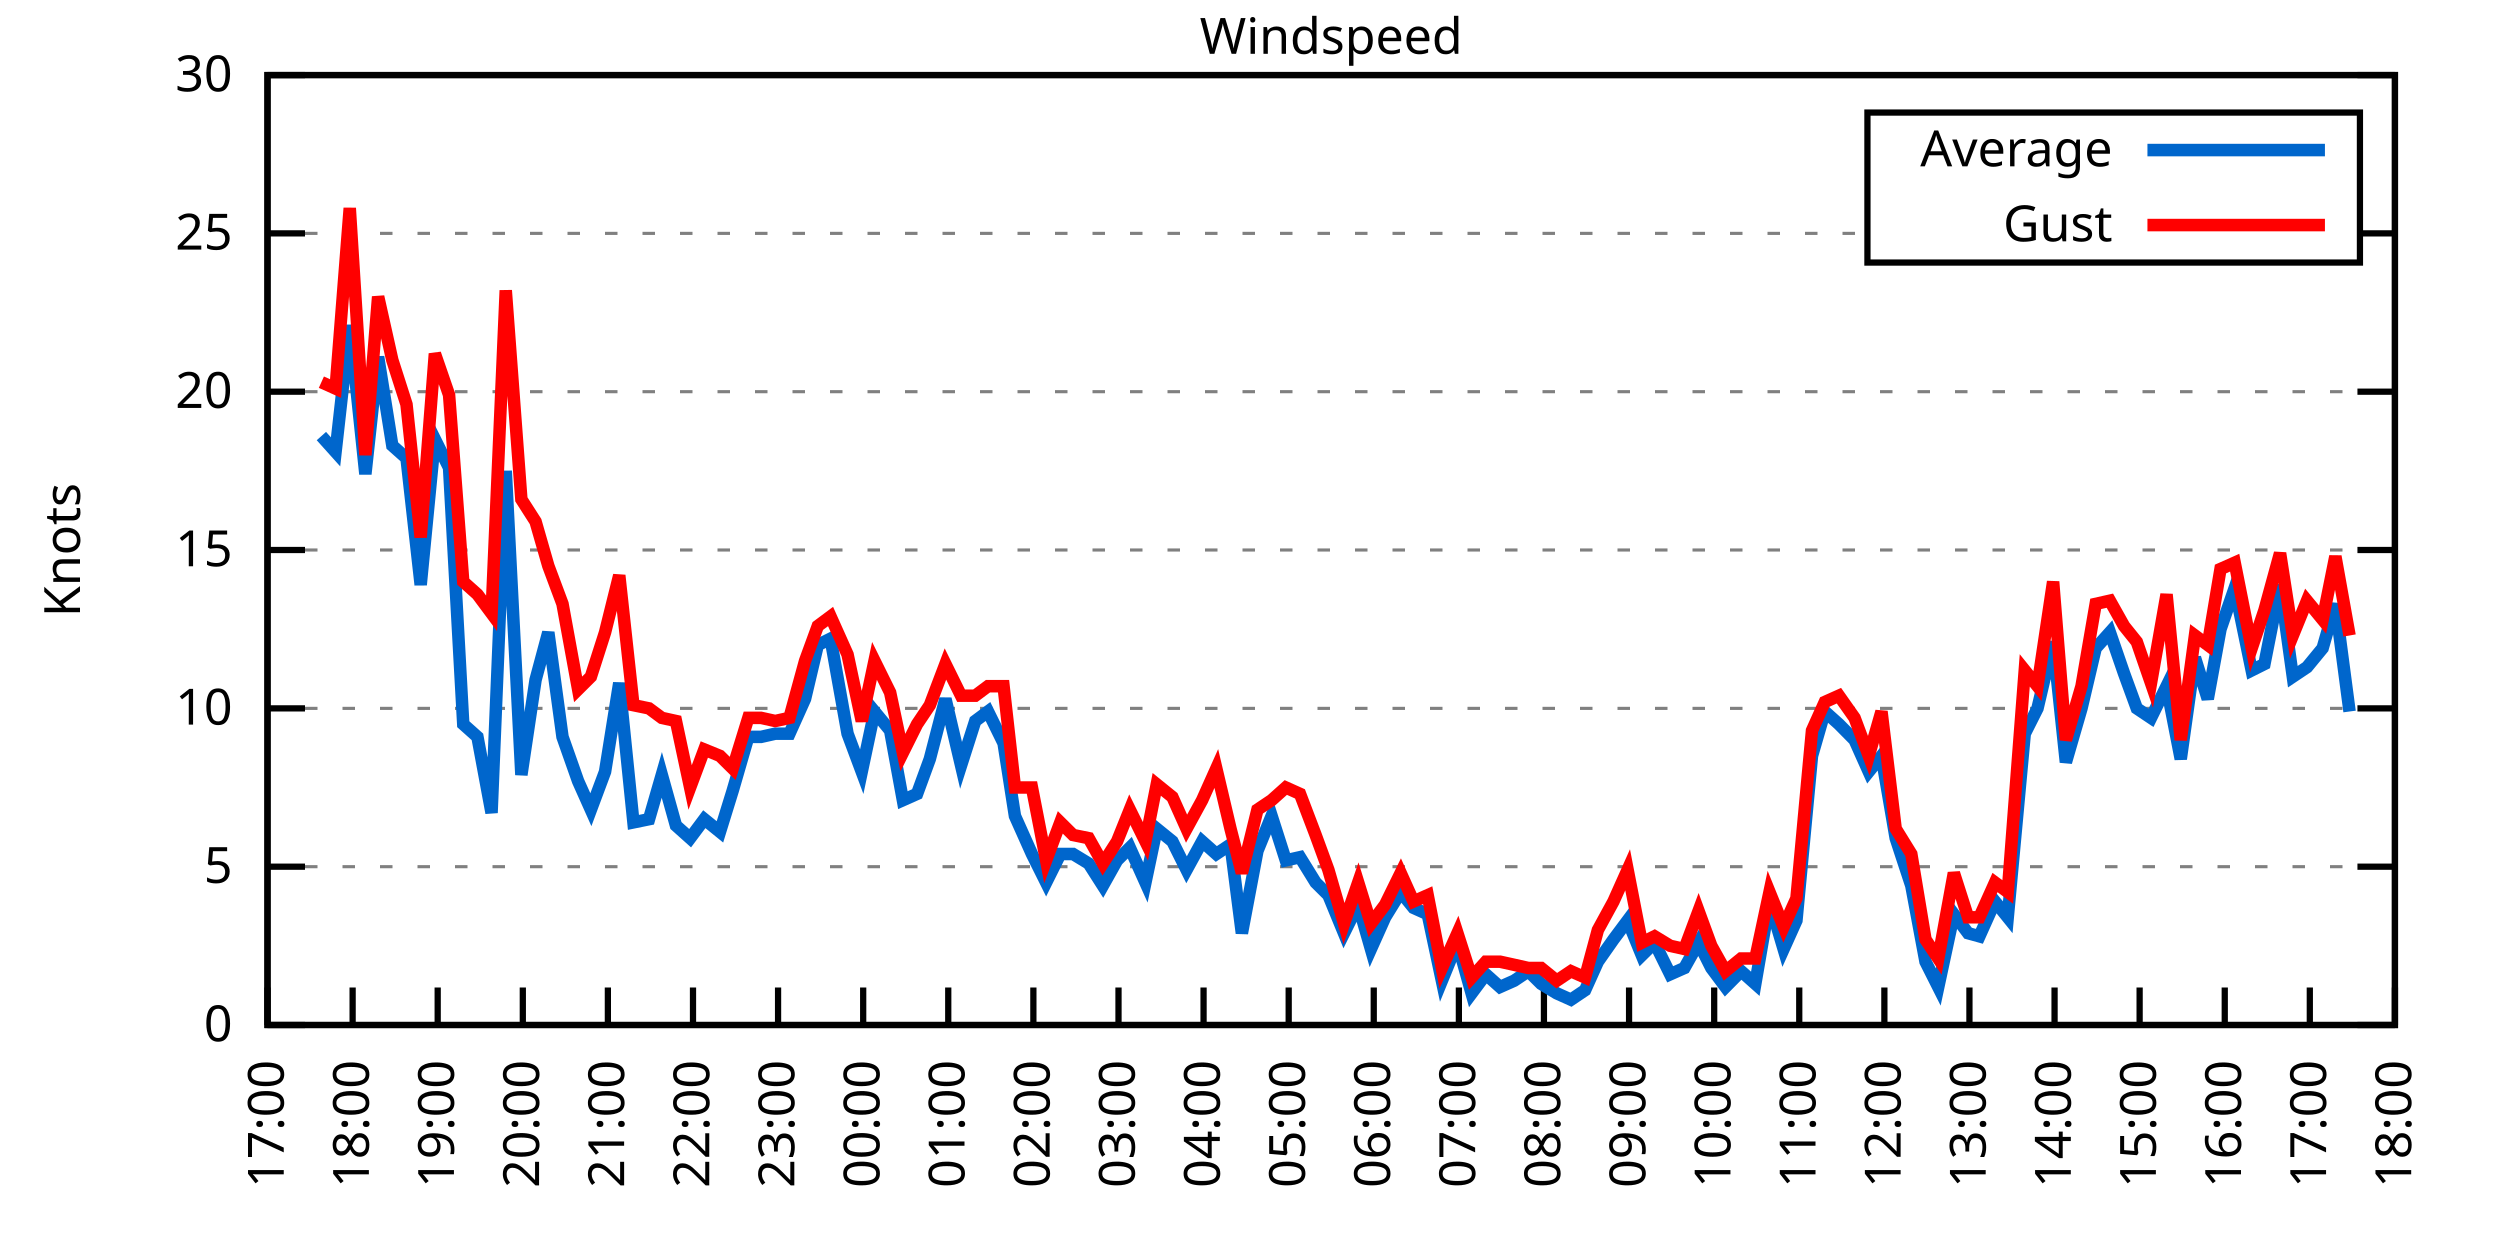
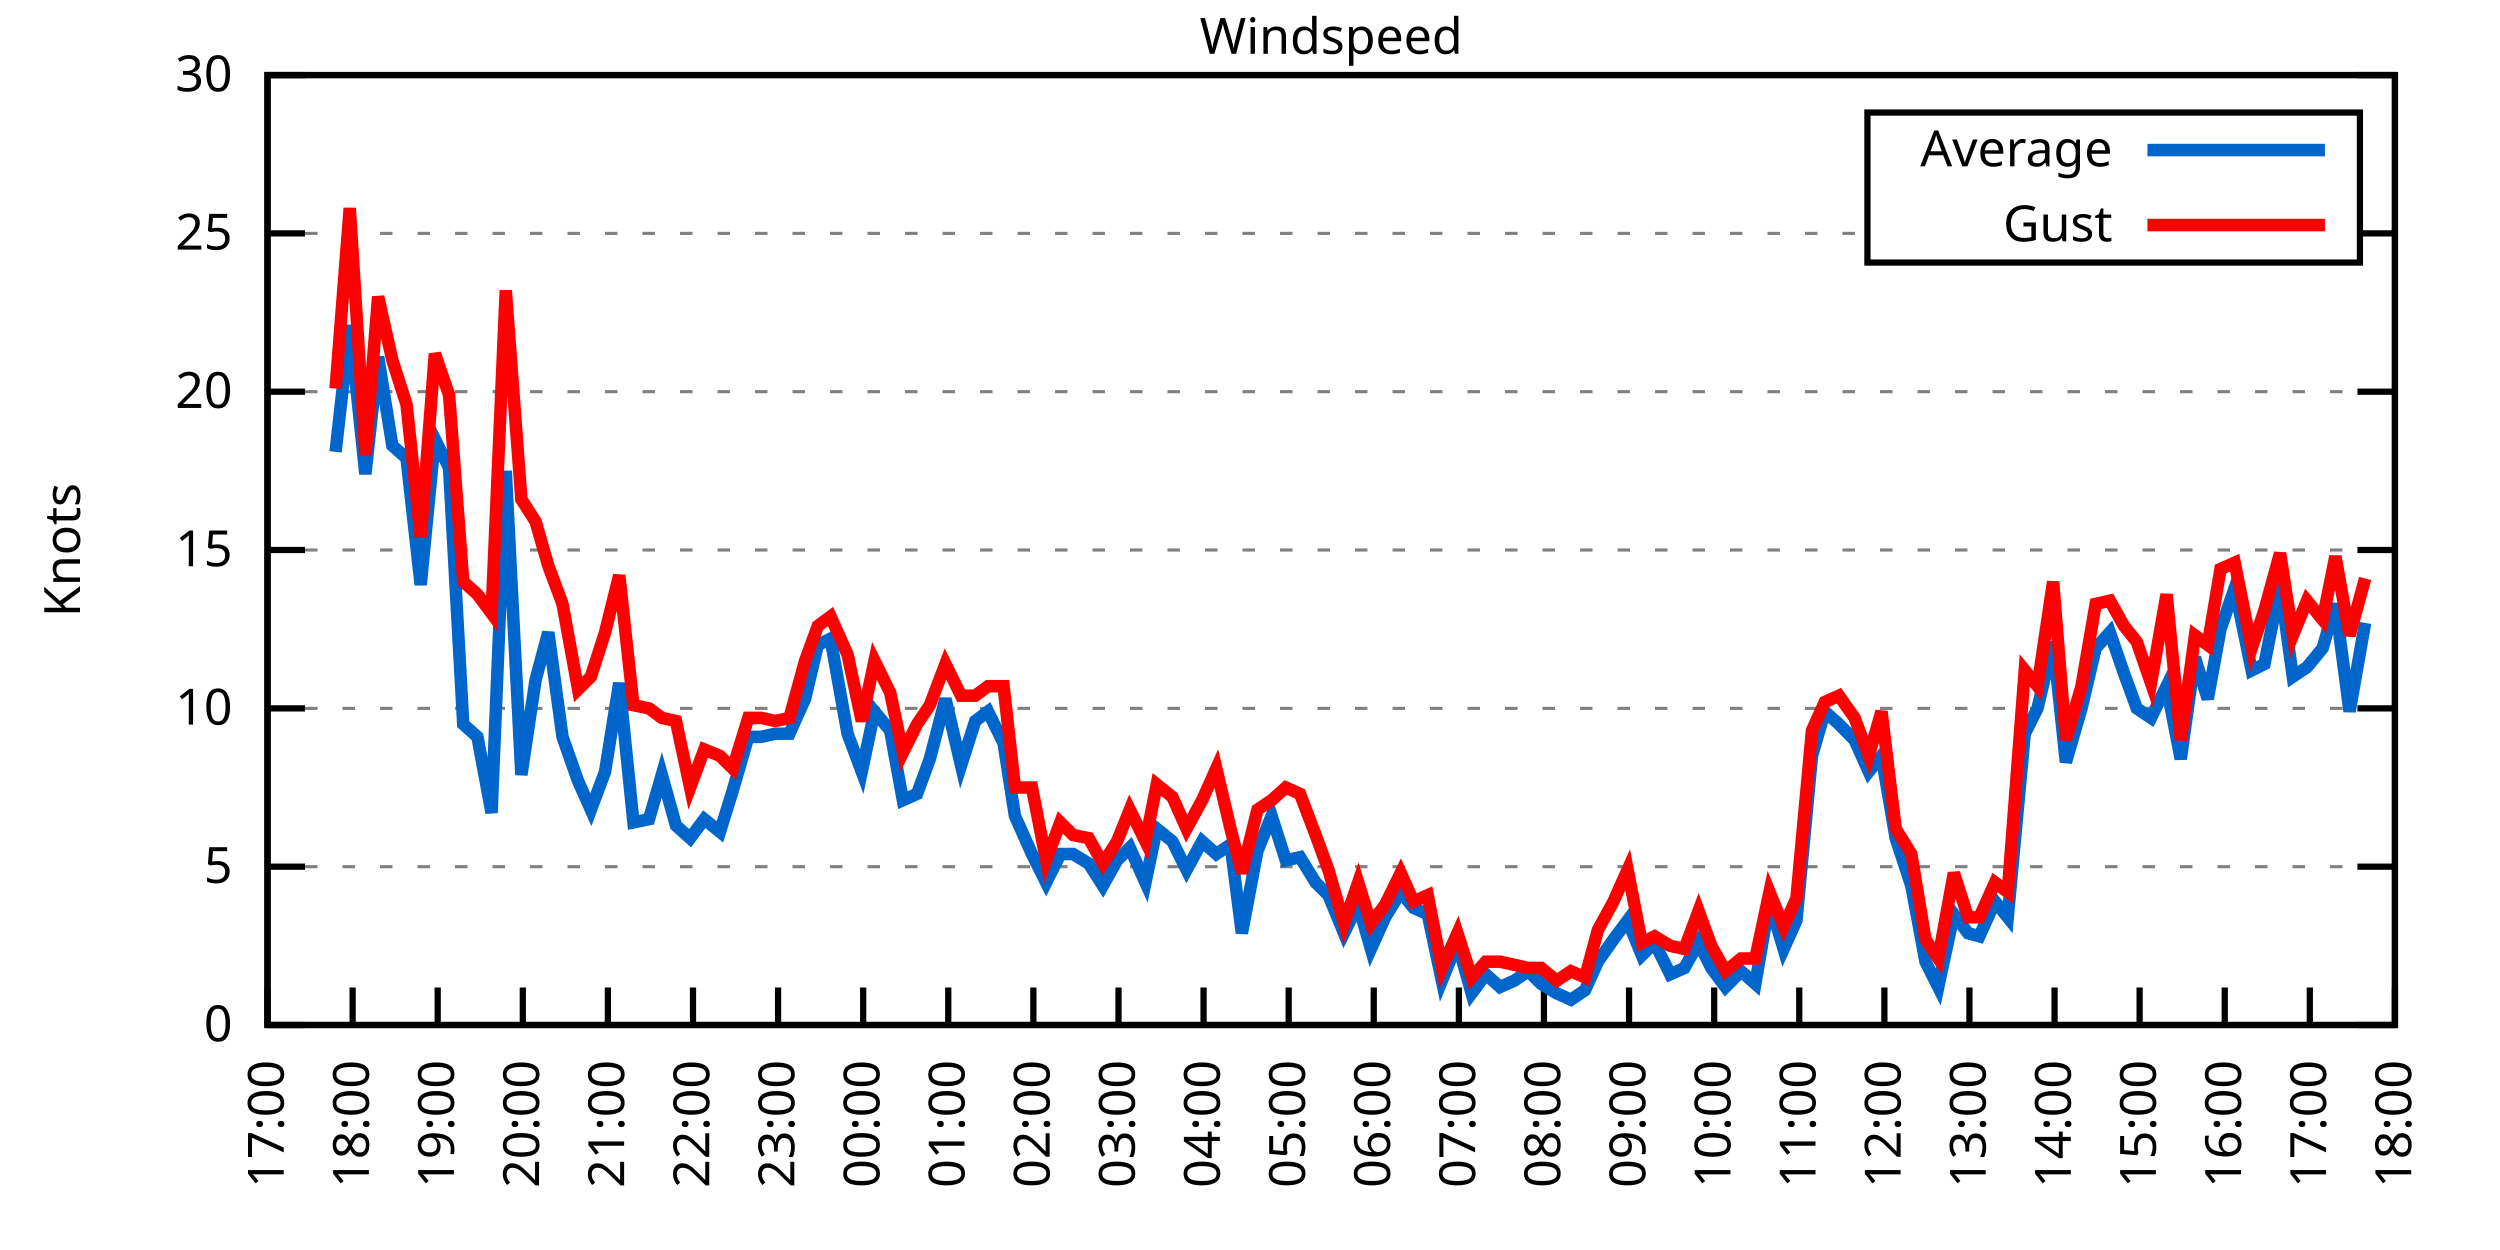
<svg xmlns="http://www.w3.org/2000/svg" xmlns:xlink="http://www.w3.org/1999/xlink" width="400" height="200" viewBox="0 0 400 200">
  <g id="gnuplot_canvas">
    <rect x="0" y="0" width="400" height="200" fill="none" />
    <defs>
      <circle id="gpDot" r="0.5" stroke-width="0.5" stroke="currentColor" />
      <path id="gpPt0" stroke-width="0.333" stroke="currentColor" d="M-1,0 h2 M0,-1 v2" />
      <path id="gpPt1" stroke-width="0.333" stroke="currentColor" d="M-1,-1 L1,1 M1,-1 L-1,1" />
      <path id="gpPt2" stroke-width="0.333" stroke="currentColor" d="M-1,0 L1,0 M0,-1 L0,1 M-1,-1 L1,1 M-1,1 L1,-1" />
      <rect id="gpPt3" stroke-width="0.333" stroke="currentColor" x="-1" y="-1" width="2" height="2" />
      <rect id="gpPt4" stroke-width="0.333" stroke="currentColor" fill="currentColor" x="-1" y="-1" width="2" height="2" />
      <circle id="gpPt5" stroke-width="0.333" stroke="currentColor" cx="0" cy="0" r="1" />
      <use xlink:href="#gpPt5" id="gpPt6" fill="currentColor" stroke="none" />
      <path id="gpPt7" stroke-width="0.333" stroke="currentColor" d="M0,-1.33 L-1.33,0.67 L1.33,0.67 z" />
      <use xlink:href="#gpPt7" id="gpPt8" fill="currentColor" stroke="none" />
      <use xlink:href="#gpPt7" id="gpPt9" stroke="currentColor" transform="rotate(180)" />
      <use xlink:href="#gpPt9" id="gpPt10" fill="currentColor" stroke="none" />
      <use xlink:href="#gpPt3" id="gpPt11" stroke="currentColor" transform="rotate(45)" />
      <use xlink:href="#gpPt11" id="gpPt12" fill="currentColor" stroke="none" />
      <path id="gpPt13" stroke-width="0.333" stroke="currentColor" d="M0,1.330 L1.265,0.411 L0.782,-1.067 L-0.782,-1.076 L-1.265,0.411 z" />
      <use xlink:href="#gpPt13" id="gpPt14" fill="currentColor" stroke="none" />
      <filter id="textbox" filterUnits="objectBoundingBox" x="0" y="0" height="1" width="1">
        <feFlood flood-color="white" flood-opacity="1" result="bgnd" />
        <feComposite in="SourceGraphic" in2="bgnd" operator="atop" />
      </filter>
      <filter id="greybox" filterUnits="objectBoundingBox" x="0" y="0" height="1" width="1">
        <feFlood flood-color="lightgrey" flood-opacity="1" result="grey" />
        <feComposite in="SourceGraphic" in2="grey" operator="atop" />
      </filter>
    </defs>
    <g fill="none" color="white" stroke="currentColor" stroke-width="1.00" stroke-linecap="butt" stroke-linejoin="miter">
</g>
    <g fill="none" color="black" stroke="currentColor" stroke-width="1.00" stroke-linecap="butt" stroke-linejoin="miter">
      <g stroke="none" shape-rendering="crispEdges">
        <polygon fill="rgb(255, 255, 255)" points="42.80,164.00 383.18,164.00 383.18,12.02 42.80,12.02 " />
      </g>
    </g>
    <g fill="none" color="black" stroke="currentColor" stroke-width="1.00" stroke-linecap="butt" stroke-linejoin="miter">
</g>
    <g fill="none" color="black" stroke="black" stroke-width="0.50" stroke-linecap="butt" stroke-linejoin="miter">
</g>
    <g fill="none" color="gray" stroke="currentColor" stroke-width="0.50" stroke-linecap="butt" stroke-linejoin="miter">
      <path stroke="gray" stroke-dasharray="2,4" class="gridline" d="M42.80,164.00 L383.19,164.00  " />
    </g>
    <g fill="none" color="gray" stroke="gray" stroke-width="1.00" stroke-linecap="butt" stroke-linejoin="miter">
</g>
    <g fill="none" color="black" stroke="currentColor" stroke-width="1.00" stroke-linecap="butt" stroke-linejoin="miter">
      <path stroke="black" d="M42.80,164.00 L48.80,164.00 M383.19,164.00 L377.19,164.00  " />
      <g transform="translate(37.20,166.60)" stroke="none" fill="black" font-family="Sans" font-size="8.00" text-anchor="end">
        <text>
          <tspan font-family="Sans"> 0</tspan>
        </text>
      </g>
    </g>
    <g fill="none" color="black" stroke="currentColor" stroke-width="1.00" stroke-linecap="butt" stroke-linejoin="miter">
</g>
    <g fill="none" color="black" stroke="black" stroke-width="0.50" stroke-linecap="butt" stroke-linejoin="miter">
</g>
    <g fill="none" color="gray" stroke="currentColor" stroke-width="0.50" stroke-linecap="butt" stroke-linejoin="miter">
      <path stroke="gray" stroke-dasharray="2,4" class="gridline" d="M42.80,138.67 L383.19,138.67  " />
    </g>
    <g fill="none" color="gray" stroke="gray" stroke-width="1.00" stroke-linecap="butt" stroke-linejoin="miter">
</g>
    <g fill="none" color="black" stroke="currentColor" stroke-width="1.00" stroke-linecap="butt" stroke-linejoin="miter">
      <path stroke="black" d="M42.80,138.67 L48.80,138.67 M383.19,138.67 L377.19,138.67  " />
      <g transform="translate(37.20,141.27)" stroke="none" fill="black" font-family="Sans" font-size="8.00" text-anchor="end">
        <text>
          <tspan font-family="Sans"> 5</tspan>
        </text>
      </g>
    </g>
    <g fill="none" color="black" stroke="currentColor" stroke-width="1.00" stroke-linecap="butt" stroke-linejoin="miter">
</g>
    <g fill="none" color="black" stroke="black" stroke-width="0.50" stroke-linecap="butt" stroke-linejoin="miter">
</g>
    <g fill="none" color="gray" stroke="currentColor" stroke-width="0.50" stroke-linecap="butt" stroke-linejoin="miter">
      <path stroke="gray" stroke-dasharray="2,4" class="gridline" d="M42.80,113.34 L383.19,113.34  " />
    </g>
    <g fill="none" color="gray" stroke="gray" stroke-width="1.00" stroke-linecap="butt" stroke-linejoin="miter">
</g>
    <g fill="none" color="black" stroke="currentColor" stroke-width="1.00" stroke-linecap="butt" stroke-linejoin="miter">
      <path stroke="black" d="M42.80,113.34 L48.80,113.34 M383.19,113.34 L377.19,113.34  " />
      <g transform="translate(37.20,115.94)" stroke="none" fill="black" font-family="Sans" font-size="8.00" text-anchor="end">
        <text>
          <tspan font-family="Sans"> 10</tspan>
        </text>
      </g>
    </g>
    <g fill="none" color="black" stroke="currentColor" stroke-width="1.00" stroke-linecap="butt" stroke-linejoin="miter">
</g>
    <g fill="none" color="black" stroke="black" stroke-width="0.50" stroke-linecap="butt" stroke-linejoin="miter">
</g>
    <g fill="none" color="gray" stroke="currentColor" stroke-width="0.50" stroke-linecap="butt" stroke-linejoin="miter">
      <path stroke="gray" stroke-dasharray="2,4" class="gridline" d="M42.80,88.00 L383.19,88.00  " />
    </g>
    <g fill="none" color="gray" stroke="gray" stroke-width="1.00" stroke-linecap="butt" stroke-linejoin="miter">
</g>
    <g fill="none" color="black" stroke="currentColor" stroke-width="1.00" stroke-linecap="butt" stroke-linejoin="miter">
      <path stroke="black" d="M42.80,88.00 L48.80,88.00 M383.19,88.00 L377.19,88.00  " />
      <g transform="translate(37.20,90.60)" stroke="none" fill="black" font-family="Sans" font-size="8.00" text-anchor="end">
        <text>
          <tspan font-family="Sans"> 15</tspan>
        </text>
      </g>
    </g>
    <g fill="none" color="black" stroke="currentColor" stroke-width="1.00" stroke-linecap="butt" stroke-linejoin="miter">
</g>
    <g fill="none" color="black" stroke="black" stroke-width="0.50" stroke-linecap="butt" stroke-linejoin="miter">
</g>
    <g fill="none" color="gray" stroke="currentColor" stroke-width="0.50" stroke-linecap="butt" stroke-linejoin="miter">
      <path stroke="gray" stroke-dasharray="2,4" class="gridline" d="M42.80,62.67 L383.19,62.67  " />
    </g>
    <g fill="none" color="gray" stroke="gray" stroke-width="1.00" stroke-linecap="butt" stroke-linejoin="miter">
</g>
    <g fill="none" color="black" stroke="currentColor" stroke-width="1.00" stroke-linecap="butt" stroke-linejoin="miter">
      <path stroke="black" d="M42.80,62.67 L48.80,62.67 M383.19,62.67 L377.19,62.67  " />
      <g transform="translate(37.20,65.27)" stroke="none" fill="black" font-family="Sans" font-size="8.00" text-anchor="end">
        <text>
          <tspan font-family="Sans"> 20</tspan>
        </text>
      </g>
    </g>
    <g fill="none" color="black" stroke="currentColor" stroke-width="1.00" stroke-linecap="butt" stroke-linejoin="miter">
</g>
    <g fill="none" color="black" stroke="black" stroke-width="0.50" stroke-linecap="butt" stroke-linejoin="miter">
</g>
    <g fill="none" color="gray" stroke="currentColor" stroke-width="0.50" stroke-linecap="butt" stroke-linejoin="miter">
      <path stroke="gray" stroke-dasharray="2,4" class="gridline" d="M42.80,37.34 L298.79,37.34 M377.59,37.34 L383.19,37.34  " />
    </g>
    <g fill="none" color="gray" stroke="gray" stroke-width="1.00" stroke-linecap="butt" stroke-linejoin="miter">
</g>
    <g fill="none" color="black" stroke="currentColor" stroke-width="1.00" stroke-linecap="butt" stroke-linejoin="miter">
      <path stroke="black" d="M42.80,37.34 L48.80,37.34 M383.19,37.34 L377.19,37.34  " />
      <g transform="translate(37.20,39.94)" stroke="none" fill="black" font-family="Sans" font-size="8.00" text-anchor="end">
        <text>
          <tspan font-family="Sans"> 25</tspan>
        </text>
      </g>
    </g>
    <g fill="none" color="black" stroke="currentColor" stroke-width="1.00" stroke-linecap="butt" stroke-linejoin="miter">
</g>
    <g fill="none" color="black" stroke="black" stroke-width="0.50" stroke-linecap="butt" stroke-linejoin="miter">
</g>
    <g fill="none" color="gray" stroke="currentColor" stroke-width="0.50" stroke-linecap="butt" stroke-linejoin="miter">
      <path stroke="gray" stroke-dasharray="2,4" class="gridline" d="M42.80,12.01 L383.19,12.01  " />
    </g>
    <g fill="none" color="gray" stroke="gray" stroke-width="1.00" stroke-linecap="butt" stroke-linejoin="miter">
</g>
    <g fill="none" color="black" stroke="currentColor" stroke-width="1.00" stroke-linecap="butt" stroke-linejoin="miter">
      <path stroke="black" d="M42.80,12.01 L48.80,12.01 M383.19,12.01 L377.19,12.01  " />
      <g transform="translate(37.20,14.61)" stroke="none" fill="black" font-family="Sans" font-size="8.00" text-anchor="end">
        <text>
          <tspan font-family="Sans"> 30</tspan>
        </text>
      </g>
    </g>
    <g fill="none" color="black" stroke="currentColor" stroke-width="1.00" stroke-linecap="butt" stroke-linejoin="miter">
      <path stroke="black" d="M42.80,164.00 L42.80,158.00  " />
      <g transform="translate(45.40,169.60) rotate(270.00)" stroke="none" fill="black" font-family="Sans" font-size="8.00" text-anchor="end">
        <text>
          <tspan font-family="Sans">17:00</tspan>
        </text>
      </g>
    </g>
    <g fill="none" color="black" stroke="currentColor" stroke-width="1.00" stroke-linecap="butt" stroke-linejoin="miter">
      <path stroke="black" d="M56.42,164.00 L56.42,158.00  " />
      <g transform="translate(59.02,169.60) rotate(270.00)" stroke="none" fill="black" font-family="Sans" font-size="8.00" text-anchor="end">
        <text>
          <tspan font-family="Sans">18:00</tspan>
        </text>
      </g>
    </g>
    <g fill="none" color="black" stroke="currentColor" stroke-width="1.00" stroke-linecap="butt" stroke-linejoin="miter">
      <path stroke="black" d="M70.03,164.00 L70.03,158.00  " />
      <g transform="translate(72.63,169.60) rotate(270.00)" stroke="none" fill="black" font-family="Sans" font-size="8.00" text-anchor="end">
        <text>
          <tspan font-family="Sans">19:00</tspan>
        </text>
      </g>
    </g>
    <g fill="none" color="black" stroke="currentColor" stroke-width="1.00" stroke-linecap="butt" stroke-linejoin="miter">
      <path stroke="black" d="M83.65,164.00 L83.65,158.00  " />
      <g transform="translate(86.25,169.60) rotate(270.00)" stroke="none" fill="black" font-family="Sans" font-size="8.00" text-anchor="end">
        <text>
          <tspan font-family="Sans">20:00</tspan>
        </text>
      </g>
    </g>
    <g fill="none" color="black" stroke="currentColor" stroke-width="1.00" stroke-linecap="butt" stroke-linejoin="miter">
      <path stroke="black" d="M97.26,164.00 L97.26,158.00  " />
      <g transform="translate(99.86,169.60) rotate(270.00)" stroke="none" fill="black" font-family="Sans" font-size="8.00" text-anchor="end">
        <text>
          <tspan font-family="Sans">21:00</tspan>
        </text>
      </g>
    </g>
    <g fill="none" color="black" stroke="currentColor" stroke-width="1.00" stroke-linecap="butt" stroke-linejoin="miter">
      <path stroke="black" d="M110.88,164.00 L110.88,158.00  " />
      <g transform="translate(113.48,169.60) rotate(270.00)" stroke="none" fill="black" font-family="Sans" font-size="8.00" text-anchor="end">
        <text>
          <tspan font-family="Sans">22:00</tspan>
        </text>
      </g>
    </g>
    <g fill="none" color="black" stroke="currentColor" stroke-width="1.00" stroke-linecap="butt" stroke-linejoin="miter">
      <path stroke="black" d="M124.49,164.00 L124.49,158.00  " />
      <g transform="translate(127.09,169.60) rotate(270.00)" stroke="none" fill="black" font-family="Sans" font-size="8.00" text-anchor="end">
        <text>
          <tspan font-family="Sans">23:00</tspan>
        </text>
      </g>
    </g>
    <g fill="none" color="black" stroke="currentColor" stroke-width="1.00" stroke-linecap="butt" stroke-linejoin="miter">
      <path stroke="black" d="M138.11,164.00 L138.11,158.00  " />
      <g transform="translate(140.71,169.60) rotate(270.00)" stroke="none" fill="black" font-family="Sans" font-size="8.00" text-anchor="end">
        <text>
          <tspan font-family="Sans">00:00</tspan>
        </text>
      </g>
    </g>
    <g fill="none" color="black" stroke="currentColor" stroke-width="1.00" stroke-linecap="butt" stroke-linejoin="miter">
      <path stroke="black" d="M151.72,164.00 L151.72,158.00  " />
      <g transform="translate(154.32,169.60) rotate(270.00)" stroke="none" fill="black" font-family="Sans" font-size="8.00" text-anchor="end">
        <text>
          <tspan font-family="Sans">01:00</tspan>
        </text>
      </g>
    </g>
    <g fill="none" color="black" stroke="currentColor" stroke-width="1.00" stroke-linecap="butt" stroke-linejoin="miter">
      <path stroke="black" d="M165.34,164.00 L165.34,158.00  " />
      <g transform="translate(167.94,169.60) rotate(270.00)" stroke="none" fill="black" font-family="Sans" font-size="8.00" text-anchor="end">
        <text>
          <tspan font-family="Sans">02:00</tspan>
        </text>
      </g>
    </g>
    <g fill="none" color="black" stroke="currentColor" stroke-width="1.00" stroke-linecap="butt" stroke-linejoin="miter">
      <path stroke="black" d="M178.96,164.00 L178.96,158.00  " />
      <g transform="translate(181.56,169.60) rotate(270.00)" stroke="none" fill="black" font-family="Sans" font-size="8.00" text-anchor="end">
        <text>
          <tspan font-family="Sans">03:00</tspan>
        </text>
      </g>
    </g>
    <g fill="none" color="black" stroke="currentColor" stroke-width="1.00" stroke-linecap="butt" stroke-linejoin="miter">
      <path stroke="black" d="M192.57,164.00 L192.57,158.00  " />
      <g transform="translate(195.17,169.60) rotate(270.00)" stroke="none" fill="black" font-family="Sans" font-size="8.00" text-anchor="end">
        <text>
          <tspan font-family="Sans">04:00</tspan>
        </text>
      </g>
    </g>
    <g fill="none" color="black" stroke="currentColor" stroke-width="1.00" stroke-linecap="butt" stroke-linejoin="miter">
      <path stroke="black" d="M206.19,164.00 L206.19,158.00  " />
      <g transform="translate(208.79,169.60) rotate(270.00)" stroke="none" fill="black" font-family="Sans" font-size="8.00" text-anchor="end">
        <text>
          <tspan font-family="Sans">05:00</tspan>
        </text>
      </g>
    </g>
    <g fill="none" color="black" stroke="currentColor" stroke-width="1.00" stroke-linecap="butt" stroke-linejoin="miter">
      <path stroke="black" d="M219.80,164.00 L219.80,158.00  " />
      <g transform="translate(222.40,169.60) rotate(270.00)" stroke="none" fill="black" font-family="Sans" font-size="8.00" text-anchor="end">
        <text>
          <tspan font-family="Sans">06:00</tspan>
        </text>
      </g>
    </g>
    <g fill="none" color="black" stroke="currentColor" stroke-width="1.00" stroke-linecap="butt" stroke-linejoin="miter">
      <path stroke="black" d="M233.42,164.00 L233.42,158.00  " />
      <g transform="translate(236.02,169.60) rotate(270.00)" stroke="none" fill="black" font-family="Sans" font-size="8.00" text-anchor="end">
        <text>
          <tspan font-family="Sans">07:00</tspan>
        </text>
      </g>
    </g>
    <g fill="none" color="black" stroke="currentColor" stroke-width="1.00" stroke-linecap="butt" stroke-linejoin="miter">
      <path stroke="black" d="M247.03,164.00 L247.03,158.00  " />
      <g transform="translate(249.63,169.60) rotate(270.00)" stroke="none" fill="black" font-family="Sans" font-size="8.00" text-anchor="end">
        <text>
          <tspan font-family="Sans">08:00</tspan>
        </text>
      </g>
    </g>
    <g fill="none" color="black" stroke="currentColor" stroke-width="1.00" stroke-linecap="butt" stroke-linejoin="miter">
      <path stroke="black" d="M260.65,164.00 L260.65,158.00  " />
      <g transform="translate(263.25,169.60) rotate(270.00)" stroke="none" fill="black" font-family="Sans" font-size="8.00" text-anchor="end">
        <text>
          <tspan font-family="Sans">09:00</tspan>
        </text>
      </g>
    </g>
    <g fill="none" color="black" stroke="currentColor" stroke-width="1.00" stroke-linecap="butt" stroke-linejoin="miter">
      <path stroke="black" d="M274.27,164.00 L274.27,158.00  " />
      <g transform="translate(276.87,169.60) rotate(270.00)" stroke="none" fill="black" font-family="Sans" font-size="8.00" text-anchor="end">
        <text>
          <tspan font-family="Sans">10:00</tspan>
        </text>
      </g>
    </g>
    <g fill="none" color="black" stroke="currentColor" stroke-width="1.00" stroke-linecap="butt" stroke-linejoin="miter">
      <path stroke="black" d="M287.88,164.00 L287.88,158.00  " />
      <g transform="translate(290.48,169.60) rotate(270.00)" stroke="none" fill="black" font-family="Sans" font-size="8.00" text-anchor="end">
        <text>
          <tspan font-family="Sans">11:00</tspan>
        </text>
      </g>
    </g>
    <g fill="none" color="black" stroke="currentColor" stroke-width="1.00" stroke-linecap="butt" stroke-linejoin="miter">
      <path stroke="black" d="M301.50,164.00 L301.50,158.00  " />
      <g transform="translate(304.10,169.60) rotate(270.00)" stroke="none" fill="black" font-family="Sans" font-size="8.00" text-anchor="end">
        <text>
          <tspan font-family="Sans">12:00</tspan>
        </text>
      </g>
    </g>
    <g fill="none" color="black" stroke="currentColor" stroke-width="1.00" stroke-linecap="butt" stroke-linejoin="miter">
      <path stroke="black" d="M315.11,164.00 L315.11,158.00  " />
      <g transform="translate(317.71,169.60) rotate(270.00)" stroke="none" fill="black" font-family="Sans" font-size="8.00" text-anchor="end">
        <text>
          <tspan font-family="Sans">13:00</tspan>
        </text>
      </g>
    </g>
    <g fill="none" color="black" stroke="currentColor" stroke-width="1.00" stroke-linecap="butt" stroke-linejoin="miter">
      <path stroke="black" d="M328.73,164.00 L328.73,158.00  " />
      <g transform="translate(331.33,169.60) rotate(270.00)" stroke="none" fill="black" font-family="Sans" font-size="8.00" text-anchor="end">
        <text>
          <tspan font-family="Sans">14:00</tspan>
        </text>
      </g>
    </g>
    <g fill="none" color="black" stroke="currentColor" stroke-width="1.00" stroke-linecap="butt" stroke-linejoin="miter">
      <path stroke="black" d="M342.34,164.00 L342.34,158.00  " />
      <g transform="translate(344.94,169.60) rotate(270.00)" stroke="none" fill="black" font-family="Sans" font-size="8.00" text-anchor="end">
        <text>
          <tspan font-family="Sans">15:00</tspan>
        </text>
      </g>
    </g>
    <g fill="none" color="black" stroke="currentColor" stroke-width="1.00" stroke-linecap="butt" stroke-linejoin="miter">
      <path stroke="black" d="M355.96,164.00 L355.96,158.00  " />
      <g transform="translate(358.56,169.60) rotate(270.00)" stroke="none" fill="black" font-family="Sans" font-size="8.00" text-anchor="end">
        <text>
          <tspan font-family="Sans">16:00</tspan>
        </text>
      </g>
    </g>
    <g fill="none" color="black" stroke="currentColor" stroke-width="1.00" stroke-linecap="butt" stroke-linejoin="miter">
      <path stroke="black" d="M369.57,164.00 L369.57,158.00  " />
      <g transform="translate(372.17,169.60) rotate(270.00)" stroke="none" fill="black" font-family="Sans" font-size="8.00" text-anchor="end">
        <text>
          <tspan font-family="Sans">17:00</tspan>
        </text>
      </g>
    </g>
    <g fill="none" color="black" stroke="currentColor" stroke-width="1.00" stroke-linecap="butt" stroke-linejoin="miter">
      <path stroke="black" d="M383.19,164.00 L383.19,158.00  " />
      <g transform="translate(385.79,169.60) rotate(270.00)" stroke="none" fill="black" font-family="Sans" font-size="8.00" text-anchor="end">
        <text>
          <tspan font-family="Sans">18:00</tspan>
        </text>
      </g>
    </g>
    <g fill="none" color="black" stroke="currentColor" stroke-width="1.00" stroke-linecap="butt" stroke-linejoin="miter">
</g>
    <g fill="none" color="black" stroke="currentColor" stroke-width="1.00" stroke-linecap="butt" stroke-linejoin="miter">
      <path stroke="black" d="M42.80,12.01 L42.80,164.00 L383.19,164.00 L383.19,12.01 L42.80,12.01 Z  " />
    </g>
    <g fill="none" color="black" stroke="currentColor" stroke-width="1.00" stroke-linecap="butt" stroke-linejoin="miter">
</g>
    <g fill="none" color="black" stroke="currentColor" stroke-width="1.00" stroke-linecap="butt" stroke-linejoin="miter">
      <path stroke="black" d="M298.79,42.01 L298.79,18.01 L377.59,18.01 L377.59,42.01 L298.79,42.01 Z  " />
    </g>
    <g id="Windspeed_plot_1">
      <g fill="none" color="white" stroke="black" stroke-width="2.00" stroke-linecap="butt" stroke-linejoin="miter">
</g>
      <g fill="none" color="black" stroke="currentColor" stroke-width="2.00" stroke-linecap="butt" stroke-linejoin="miter">
        <g transform="translate(337.99,26.61)" stroke="none" fill="black" font-family="Sans" font-size="8.00" text-anchor="end">
          <text>
            <tspan font-family="Sans">Average</tspan>
          </text>
        </g>
      </g>
      <g fill="none" color="black" stroke="currentColor" stroke-width="2.00" stroke-linecap="butt" stroke-linejoin="miter">
-         <path stroke="rgb(  0, 102, 204)" d="M343.59,24.01 L371.99,24.01 M51.42,69.77 L53.69,72.30 L55.96,52.03 L58.46,75.85 L60.50,57.10 L62.77,71.29   L65.04,73.31 L67.31,93.58 L69.58,70.27 L71.85,74.83 L74.12,115.87 L76.39,117.90 L78.65,130.06 L80.92,75.34   L83.42,123.98 L85.69,108.78 L87.73,101.18 L90.00,117.90 L92.50,124.99 L94.54,129.55 L96.81,123.47 L99.08,109.28   L101.35,131.58 L103.84,131.07 L105.89,123.98 L108.15,132.08 L110.42,134.11 L112.69,131.07 L115.19,133.10 L117.23,126.51   L119.73,117.90 L121.77,117.90 L124.04,117.39 L126.31,117.39 L128.81,111.82 L130.85,103.20 L132.89,102.19 L135.61,117.39   L137.88,123.47 L139.92,113.84 L142.42,116.88 L144.46,128.03 L146.73,127.02 L148.77,121.44 L151.27,111.82 L153.77,122.46   L156.04,115.36 L158.08,113.84 L160.57,118.91 L162.39,130.56 L165.11,136.64 L167.38,141.20 L169.65,136.64 L171.69,136.64   L174.19,138.16 L176.46,141.71 L178.73,137.66 L180.77,135.63 L183.27,141.20 L185.08,132.59 L187.58,134.62 L189.85,139.17   L192.34,134.62 L194.61,136.64 L196.88,135.12 L198.70,149.31 L201.19,136.14 L203.46,130.56 L205.73,137.66 L208.00,137.15   L210.50,141.20 L212.54,143.23 L215.04,149.31 L217.31,144.75 L219.35,151.84 L221.62,146.77 L224.11,142.72 L226.16,145.25   L228.43,146.27 L230.70,156.91 L233.19,150.83 L235.46,158.93 L237.73,155.89 L240.00,157.92 L242.27,156.91 L244.54,155.39   L246.58,157.41 L249.08,158.93 L251.35,159.95 L253.61,158.43 L255.66,153.87 L258.15,150.32 L260.42,147.28 L262.69,152.85   L264.73,150.83 L267.23,155.89 L269.50,154.88 L271.77,150.83 L273.81,154.88 L276.08,157.92 L278.58,155.39 L280.85,157.41   L283.12,144.24 L285.38,151.84 L287.43,147.28 L289.92,120.94 L291.97,113.84 L294.23,115.87 L296.73,118.40 L299.00,123.47   L301.04,120.94 L303.31,134.11 L305.81,141.71 L308.08,153.87 L310.12,157.92 L312.62,146.27 L314.89,149.31 L316.70,149.81   L319.20,144.24 L321.24,146.77 L323.96,117.39 L326.00,113.34 L328.50,102.70 L330.54,121.95 L333.04,113.34 L335.31,103.71   L337.58,101.18 L339.85,107.76 L341.89,113.34 L344.16,114.86 L346.65,109.79 L348.92,121.44 L351.19,105.23 L353.24,111.82   L355.28,100.67 L357.55,94.08 L360.27,107.26 L362.31,106.24 L364.81,93.58 L366.85,108.27 L369.12,106.75 L371.62,103.71   L373.66,96.62 L375.93,113.84  " />
+         <path stroke="rgb(  0, 102, 204)" d="M343.59,24.01 L371.99,24.01 M53.69,72.30 L55.96,52.03 L58.46,75.85 L60.50,57.10 L62.77,71.29 L65.04,73.31   L67.31,93.58 L69.58,70.27 L71.85,74.83 L74.12,115.87 L76.39,117.90 L78.65,130.06 L80.92,75.34 L83.42,123.98   L85.69,108.78 L87.73,101.18 L90.00,117.90 L92.50,124.99 L94.54,129.55 L96.81,123.47 L99.08,109.28 L101.35,131.58   L103.84,131.07 L105.89,123.98 L108.15,132.08 L110.42,134.11 L112.69,131.07 L115.19,133.10 L117.23,126.51 L119.73,117.90   L121.77,117.90 L124.04,117.39 L126.31,117.39 L128.81,111.82 L130.85,103.20 L132.89,102.19 L135.61,117.39 L137.88,123.47   L139.92,113.84 L142.42,116.88 L144.46,128.03 L146.73,127.02 L148.77,121.44 L151.27,111.82 L153.77,122.46 L156.04,115.36   L158.08,113.84 L160.57,118.91 L162.39,130.56 L165.11,136.64 L167.38,141.20 L169.65,136.64 L171.69,136.64 L174.19,138.16   L176.46,141.71 L178.73,137.66 L180.77,135.63 L183.27,141.20 L185.08,132.59 L187.58,134.62 L189.85,139.17 L192.34,134.62   L194.61,136.64 L196.88,135.12 L198.70,149.31 L201.19,136.14 L203.46,130.56 L205.73,137.66 L208.00,137.15 L210.50,141.20   L212.54,143.23 L215.04,149.31 L217.31,144.75 L219.35,151.84 L221.62,146.77 L224.11,142.72 L226.16,145.25 L228.43,146.27   L230.70,156.91 L233.19,150.83 L235.46,158.93 L237.73,155.89 L240.00,157.92 L242.27,156.91 L244.54,155.39 L246.58,157.41   L249.08,158.93 L251.35,159.95 L253.61,158.43 L255.66,153.87 L258.15,150.32 L260.42,147.28 L262.69,152.85 L264.73,150.83   L267.23,155.89 L269.50,154.88 L271.77,150.83 L273.81,154.88 L276.08,157.92 L278.58,155.39 L280.85,157.41 L283.12,144.24   L285.38,151.84 L287.43,147.28 L289.92,120.94 L291.97,113.84 L294.23,115.87 L296.73,118.40 L299.00,123.47 L301.04,120.94   L303.31,134.11 L305.81,141.71 L308.08,153.87 L310.12,157.92 L312.62,146.27 L314.89,149.31 L316.70,149.81 L319.20,144.24   L321.24,146.77 L323.96,117.39 L326.00,113.34 L328.50,102.70 L330.54,121.95 L333.04,113.34 L335.31,103.71 L337.58,101.18   L339.85,107.76 L341.89,113.34 L344.16,114.86 L346.65,109.79 L348.92,121.44 L351.19,105.23 L353.24,111.82 L355.28,100.67   L357.55,94.08 L360.27,107.26 L362.31,106.24 L364.81,93.58 L366.85,108.27 L369.12,106.75 L371.62,103.71 L373.66,96.62   L375.93,113.84 L378.42,99.66  " />
      </g>
    </g>
    <g id="Windspeed_plot_2">
      <g fill="none" color="black" stroke="currentColor" stroke-width="2.00" stroke-linecap="butt" stroke-linejoin="miter">
        <g transform="translate(337.99,38.61)" stroke="none" fill="black" font-family="Sans" font-size="8.00" text-anchor="end">
          <text>
            <tspan font-family="Sans">Gust</tspan>
          </text>
        </g>
      </g>
      <g fill="none" color="black" stroke="currentColor" stroke-width="2.00" stroke-linecap="butt" stroke-linejoin="miter">
-         <path stroke="rgb(255,   0,   0)" d="M343.59,36.01 L371.99,36.01 M51.42,61.15 L53.69,62.17 L55.96,33.29 L58.46,72.81 L60.50,47.47 L62.77,57.61   L65.04,64.70 L67.31,85.98 L69.58,56.59 L71.85,63.18 L74.12,93.07 L76.39,95.10 L78.65,98.14 L80.92,46.46   L83.42,79.90 L85.69,83.45 L87.73,90.54 L90.00,96.62 L92.50,110.30 L94.54,108.27 L96.81,101.18 L99.08,92.06   L101.35,112.83 L103.84,113.34 L105.89,114.86 L108.15,115.36 L110.42,126.00 L112.69,119.92 L115.19,120.94 L117.23,122.96   L119.73,114.86 L121.77,114.86 L124.04,115.36 L126.31,114.86 L128.81,105.74 L130.85,100.16 L132.89,98.64 L135.61,104.72   L137.88,115.36 L139.92,105.74 L142.42,110.80 L144.46,120.43 L146.73,115.87 L148.77,112.83 L151.27,106.24 L153.77,111.31   L156.04,111.31 L158.08,109.79 L160.57,109.79 L162.39,126.00 L165.11,126.00 L167.38,137.66 L169.65,131.58 L171.69,133.60   L174.19,134.11 L176.46,138.16 L178.73,134.62 L180.77,129.55 L183.27,134.62 L185.08,125.50 L187.58,127.52 L189.85,132.59   L192.34,128.03 L194.61,122.96 L196.88,132.59 L198.70,139.68 L201.19,129.55 L203.46,128.03 L205.73,126.00 L208.00,127.02   L210.50,133.60 L212.54,139.17 L215.04,147.79 L217.31,141.20 L219.35,147.79 L221.62,144.75 L224.11,139.68 L226.16,144.24   L228.43,143.23 L230.70,154.88 L233.19,149.31 L235.46,156.40 L237.73,153.87 L240.00,153.87 L242.27,154.37 L244.54,154.88   L246.58,154.88 L249.08,156.91 L251.35,155.39 L253.61,156.40 L255.66,148.80 L258.15,144.24 L260.42,139.17 L262.69,150.83   L264.73,149.81 L267.23,151.33 L269.50,151.84 L271.77,145.76 L273.81,151.33 L276.08,155.39 L278.58,153.36 L280.85,153.36   L283.12,142.72 L285.38,148.29 L287.43,143.73 L289.92,116.88 L291.97,112.32 L294.23,111.31 L296.73,114.86 L299.00,120.94   L301.04,113.84 L303.31,132.59 L305.81,136.64 L308.08,150.32 L310.12,153.36 L312.62,139.68 L314.89,146.77 L316.70,146.77   L319.20,141.20 L321.24,142.72 L323.96,107.26 L326.00,109.79 L328.50,93.07 L330.54,118.40 L333.04,109.79 L335.31,96.62   L337.58,96.11 L339.85,100.16 L341.89,102.70 L344.16,109.28 L346.65,95.10 L348.92,118.40 L351.19,101.68 L353.24,103.20   L355.28,91.04 L357.55,90.03 L360.27,103.71 L362.31,97.63 L364.81,88.51 L366.85,101.68 L369.12,96.11 L371.62,99.15   L373.66,89.02 L375.93,101.68  " />
+         <path stroke="rgb(255,   0,   0)" d="M343.59,36.01 L371.99,36.01 M53.69,62.17 L55.96,33.29 L58.46,72.81 L60.50,47.47 L62.77,57.61 L65.04,64.70   L67.31,85.98 L69.58,56.59 L71.85,63.18 L74.12,93.07 L76.39,95.10 L78.65,98.14 L80.92,46.46 L83.42,79.90   L85.69,83.45 L87.73,90.54 L90.00,96.62 L92.50,110.30 L94.54,108.27 L96.81,101.18 L99.08,92.06 L101.35,112.83   L103.84,113.34 L105.89,114.86 L108.15,115.36 L110.42,126.00 L112.69,119.92 L115.19,120.94 L117.23,122.96 L119.73,114.86   L121.77,114.86 L124.04,115.36 L126.31,114.86 L128.81,105.74 L130.85,100.16 L132.89,98.64 L135.61,104.72 L137.88,115.36   L139.92,105.74 L142.42,110.80 L144.46,120.43 L146.73,115.87 L148.77,112.83 L151.27,106.24 L153.77,111.31 L156.04,111.31   L158.08,109.79 L160.57,109.79 L162.39,126.00 L165.11,126.00 L167.38,137.66 L169.65,131.58 L171.69,133.60 L174.19,134.11   L176.46,138.16 L178.73,134.62 L180.77,129.55 L183.27,134.62 L185.08,125.50 L187.58,127.52 L189.85,132.59 L192.34,128.03   L194.61,122.96 L196.88,132.59 L198.70,139.68 L201.19,129.55 L203.46,128.03 L205.73,126.00 L208.00,127.02 L210.50,133.60   L212.54,139.17 L215.04,147.79 L217.31,141.20 L219.35,147.79 L221.62,144.75 L224.11,139.68 L226.16,144.24 L228.43,143.23   L230.70,154.88 L233.19,149.31 L235.46,156.40 L237.73,153.87 L240.00,153.87 L242.27,154.37 L244.54,154.88 L246.58,154.88   L249.08,156.91 L251.35,155.39 L253.61,156.40 L255.66,148.80 L258.15,144.24 L260.42,139.17 L262.69,150.83 L264.73,149.81   L267.23,151.33 L269.50,151.84 L271.77,145.76 L273.81,151.33 L276.08,155.39 L278.58,153.36 L280.85,153.36 L283.12,142.72   L285.38,148.29 L287.43,143.73 L289.92,116.88 L291.97,112.32 L294.23,111.31 L296.73,114.86 L299.00,120.94 L301.04,113.84   L303.31,132.59 L305.81,136.64 L308.08,150.32 L310.12,153.36 L312.62,139.68 L314.89,146.77 L316.70,146.77 L319.20,141.20   L321.24,142.72 L323.96,107.26 L326.00,109.79 L328.50,93.07 L330.54,118.40 L333.04,109.79 L335.31,96.62 L337.58,96.11   L339.85,100.16 L341.89,102.70 L344.16,109.28 L346.65,95.10 L348.92,118.40 L351.19,101.68 L353.24,103.20 L355.28,91.04   L357.55,90.03 L360.27,103.71 L362.31,97.63 L364.81,88.51 L366.85,101.68 L369.12,96.11 L371.62,99.15 L373.66,89.02   L375.93,101.68 L378.42,92.56  " />
      </g>
    </g>
    <g fill="none" color="black" stroke="currentColor" stroke-width="2.00" stroke-linecap="butt" stroke-linejoin="miter">
</g>
    <g fill="none" color="black" stroke="black" stroke-width="1.00" stroke-linecap="butt" stroke-linejoin="miter">
</g>
    <g fill="none" color="black" stroke="currentColor" stroke-width="1.00" stroke-linecap="butt" stroke-linejoin="miter">
      <path stroke="black" d="M42.80,12.01 L42.80,164.00 L383.19,164.00 L383.19,12.01 L42.80,12.01 Z  " />
      <g transform="translate(12.80,88.01) rotate(270.00)" stroke="none" fill="black" font-family="Sans" font-size="8.00" text-anchor="middle">
        <text>
          <tspan font-family="Sans">Knots</tspan>
        </text>
      </g>
    </g>
    <g fill="none" color="black" stroke="currentColor" stroke-width="1.00" stroke-linecap="butt" stroke-linejoin="miter">
</g>
    <g fill="none" color="black" stroke="currentColor" stroke-width="1.00" stroke-linecap="butt" stroke-linejoin="miter">
      <g transform="translate(212.99,8.61)" stroke="none" fill="black" font-family="Sans" font-size="8.00" text-anchor="middle">
        <text>
          <tspan font-family="Sans">Windspeed</tspan>
        </text>
      </g>
    </g>
    <g fill="none" color="black" stroke="currentColor" stroke-width="1.00" stroke-linecap="butt" stroke-linejoin="miter">
</g>
  </g>
</svg>
